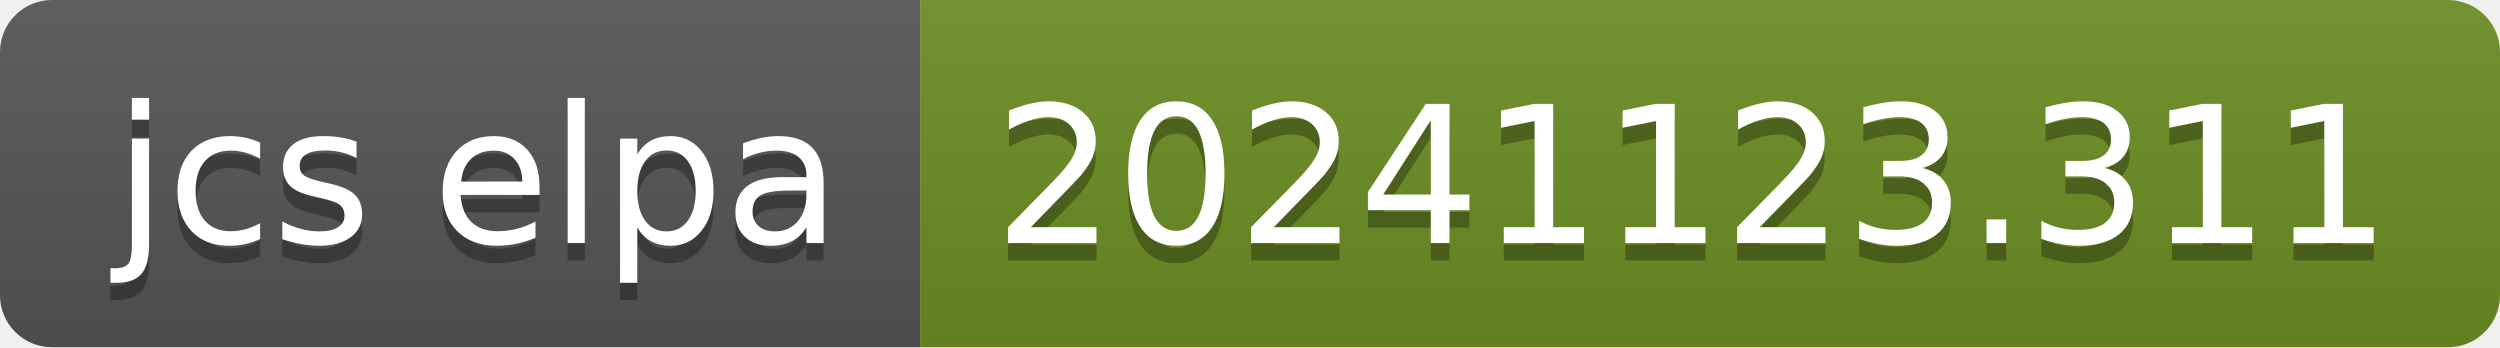
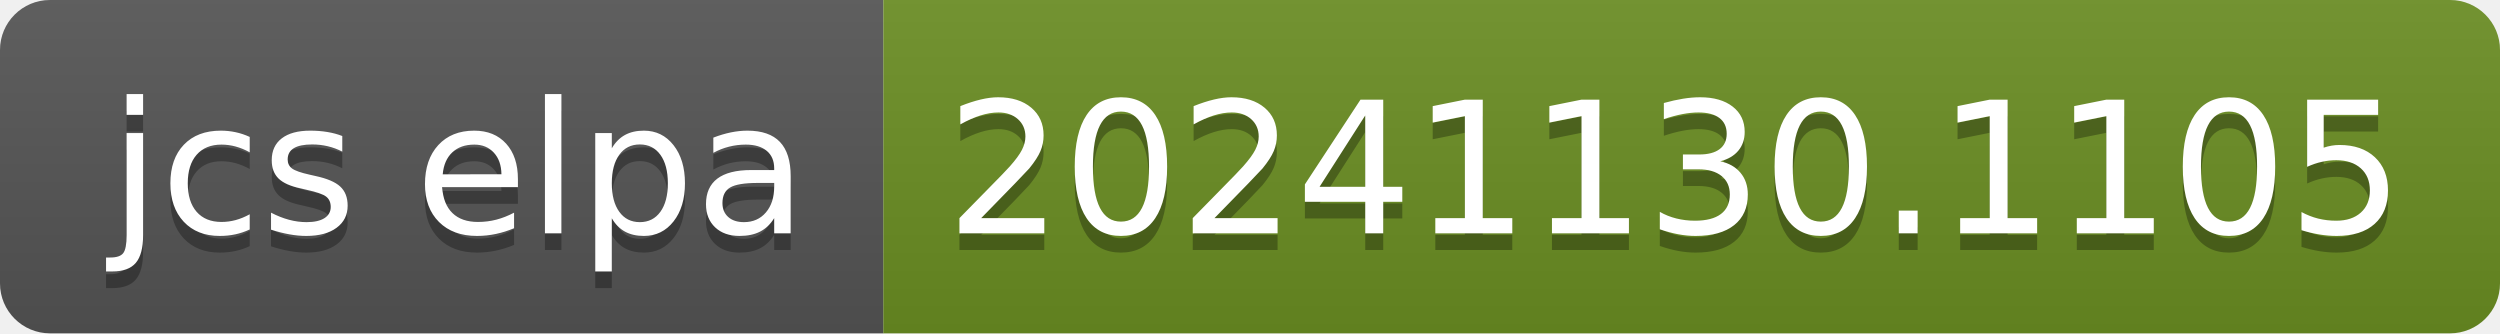
- <svg xmlns="http://www.w3.org/2000/svg" width="144" height="20" role="img" aria-label="jcs elpa: 20241123.311">
+ <svg xmlns="http://www.w3.org/2000/svg" width="150" height="20" role="img" aria-label="jcs elpa: 20241130.1105">
  <linearGradient id="s" x2="0" y2="100%">
    <stop offset="0" stop-color="#bbb" stop-opacity=".1" />
    <stop offset="1" stop-opacity=".1" />
  </linearGradient>
  <clipPath id="r">
-     <rect width="144" height="20" rx="3" fill="#fff" />
+     <rect width="150" height="20" rx="3" fill="#fff" />
  </clipPath>
  <g clip-path="url(#r)">
    <rect width="53" height="20" fill="#555" />
-     <rect x="53" width="91" height="20" fill="#6b8e23" />
-     <rect width="144" height="20" fill="url(#s)" />
+     <rect x="53" width="97" height="20" fill="#6b8e23" />
+     <rect width="150" height="20" fill="url(#s)" />
  </g>
  <g fill="#fff" text-anchor="middle" font-family="Verdana,Geneva,DejaVu Sans,sans-serif" text-rendering="geometricPrecision" font-size="110">
    <text aria-hidden="true" x="275" y="150" fill="#010101" fill-opacity=".3" transform="scale(.1)" textLength="430">jcs elpa</text>
    <text x="275" y="140" transform="scale(.1)" fill="#fff" textLength="430">jcs elpa</text>
-     <text aria-hidden="true" x="975" y="150" fill="#010101" fill-opacity=".3" transform="scale(.1)" textLength="810">20241123.311</text>
-     <text x="975" y="140" transform="scale(.1)" fill="#fff" textLength="810">20241123.311</text>
+     <text aria-hidden="true" x="1005" y="150" fill="#010101" fill-opacity=".3" transform="scale(.1)" textLength="870">20241130.1105</text>
+     <text x="1005" y="140" transform="scale(.1)" fill="#fff" textLength="870">20241130.1105</text>
  </g>
</svg>
